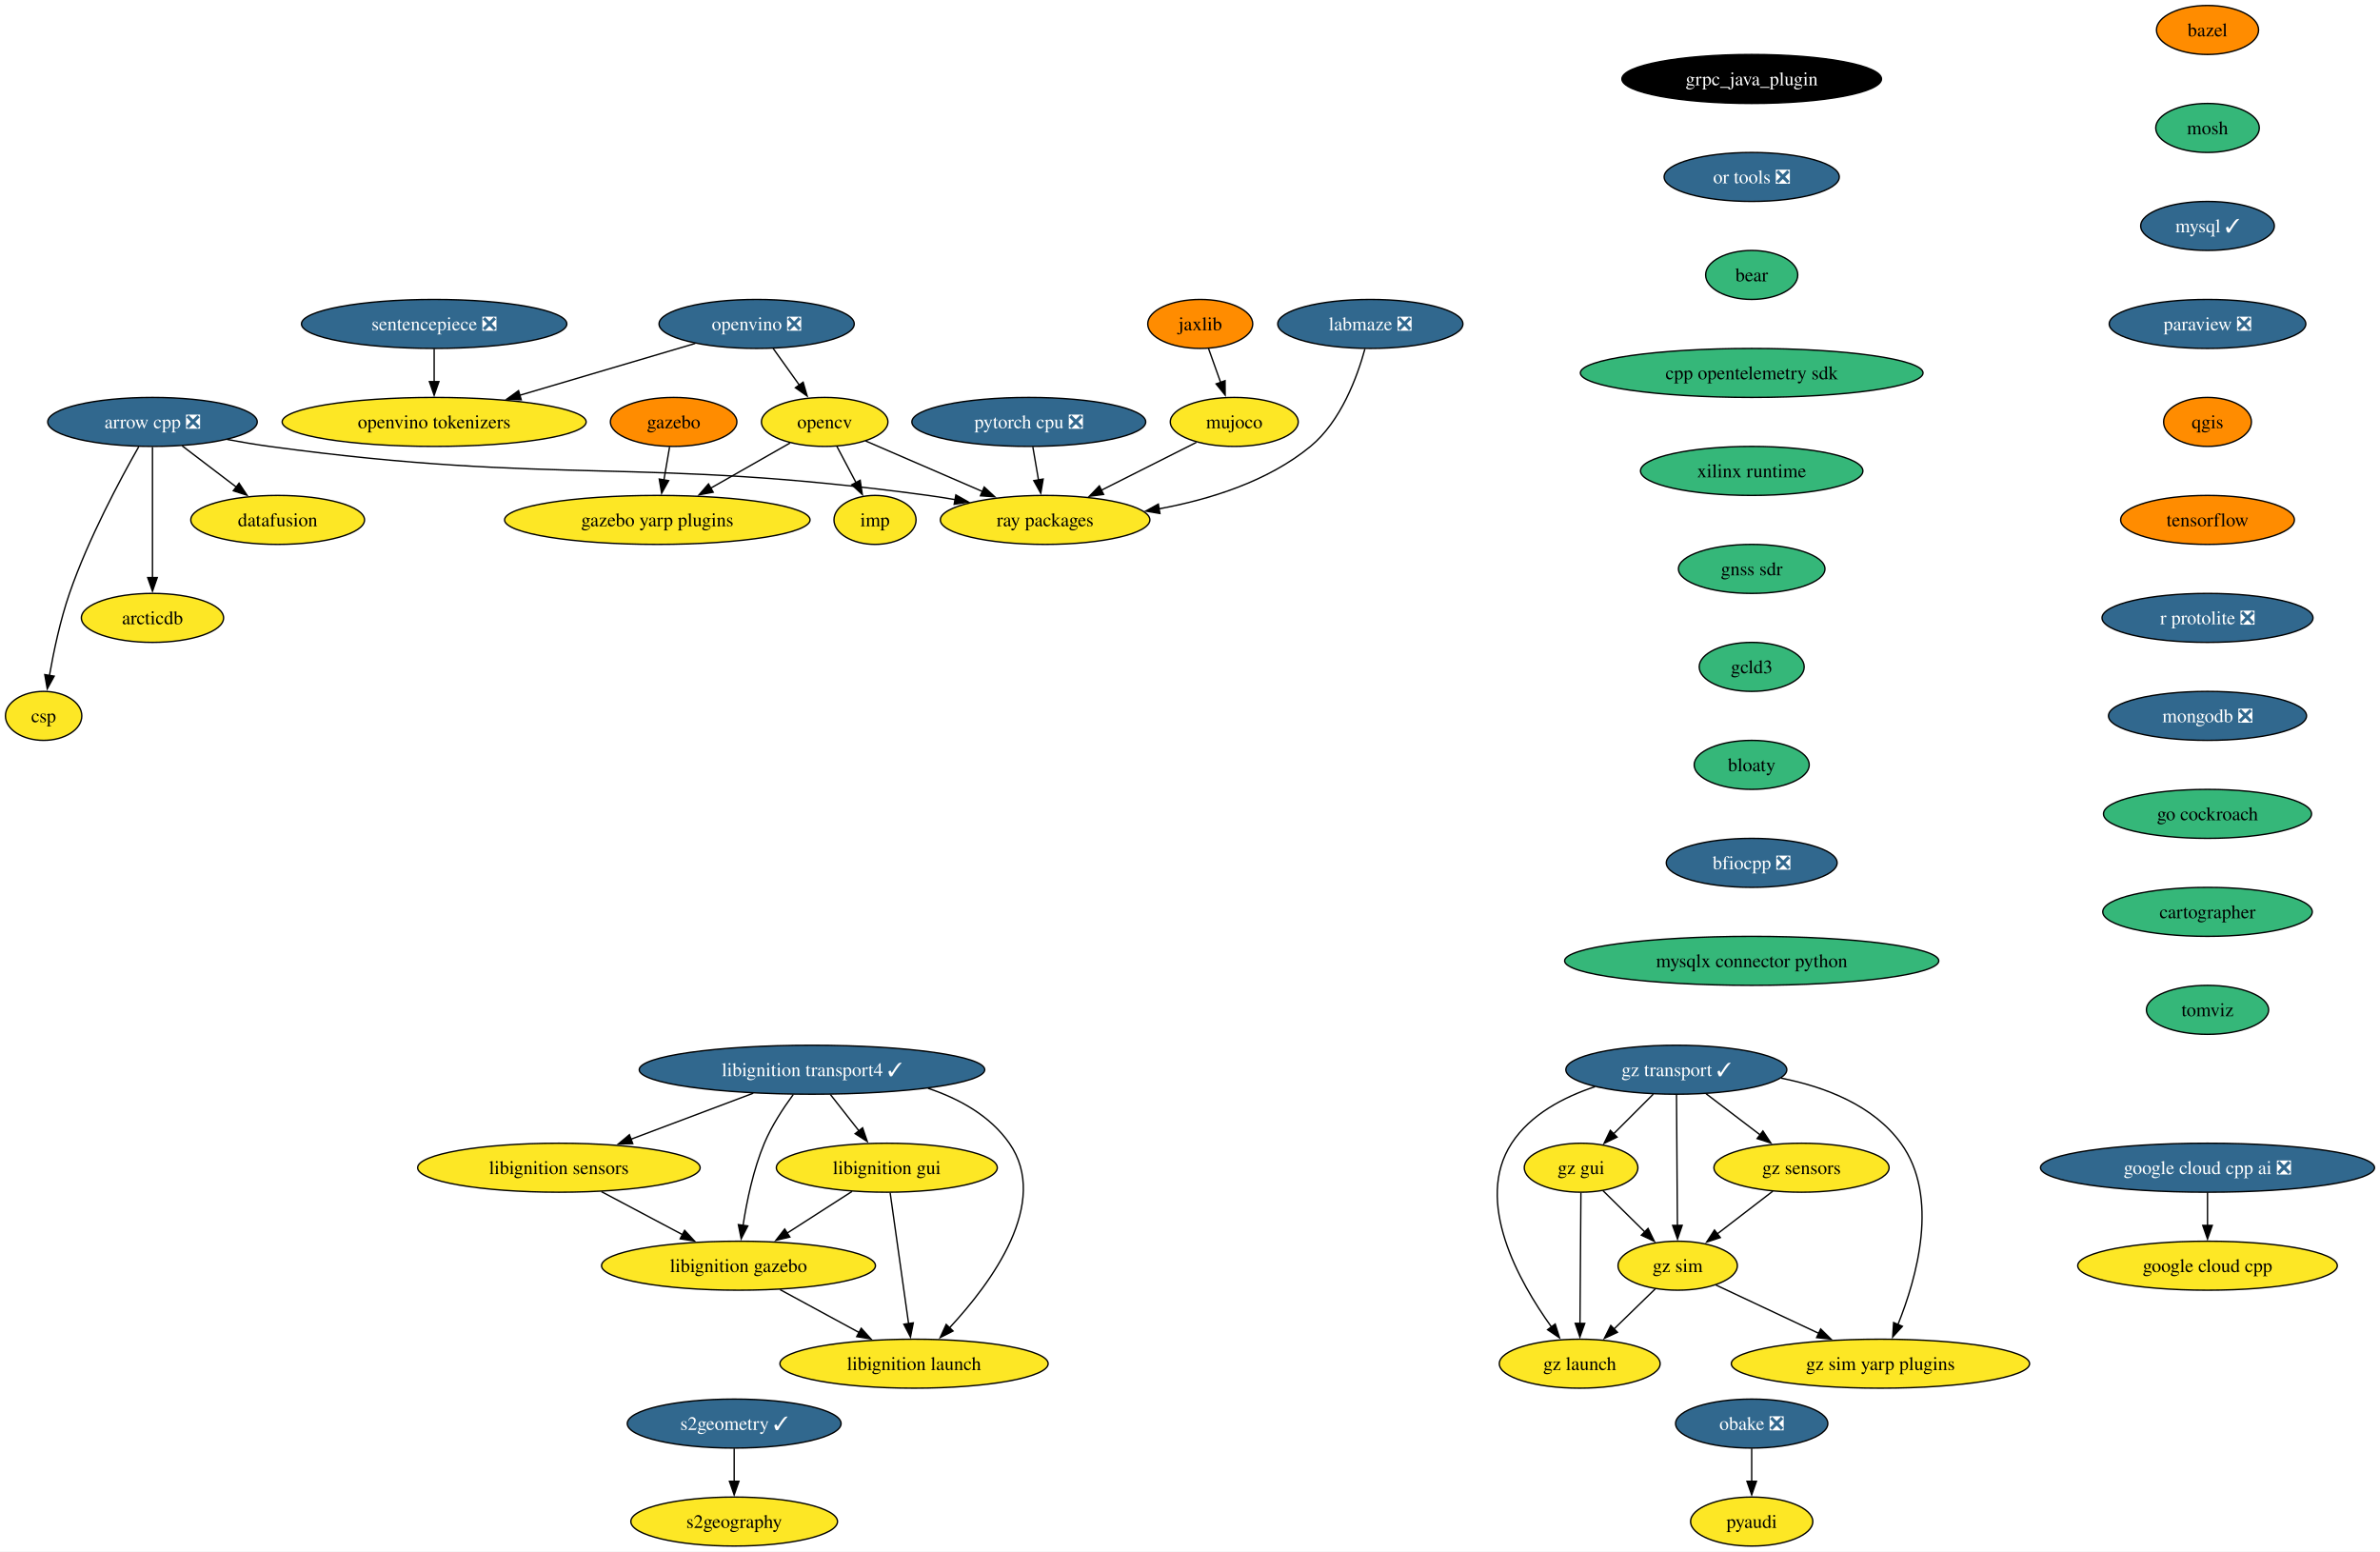
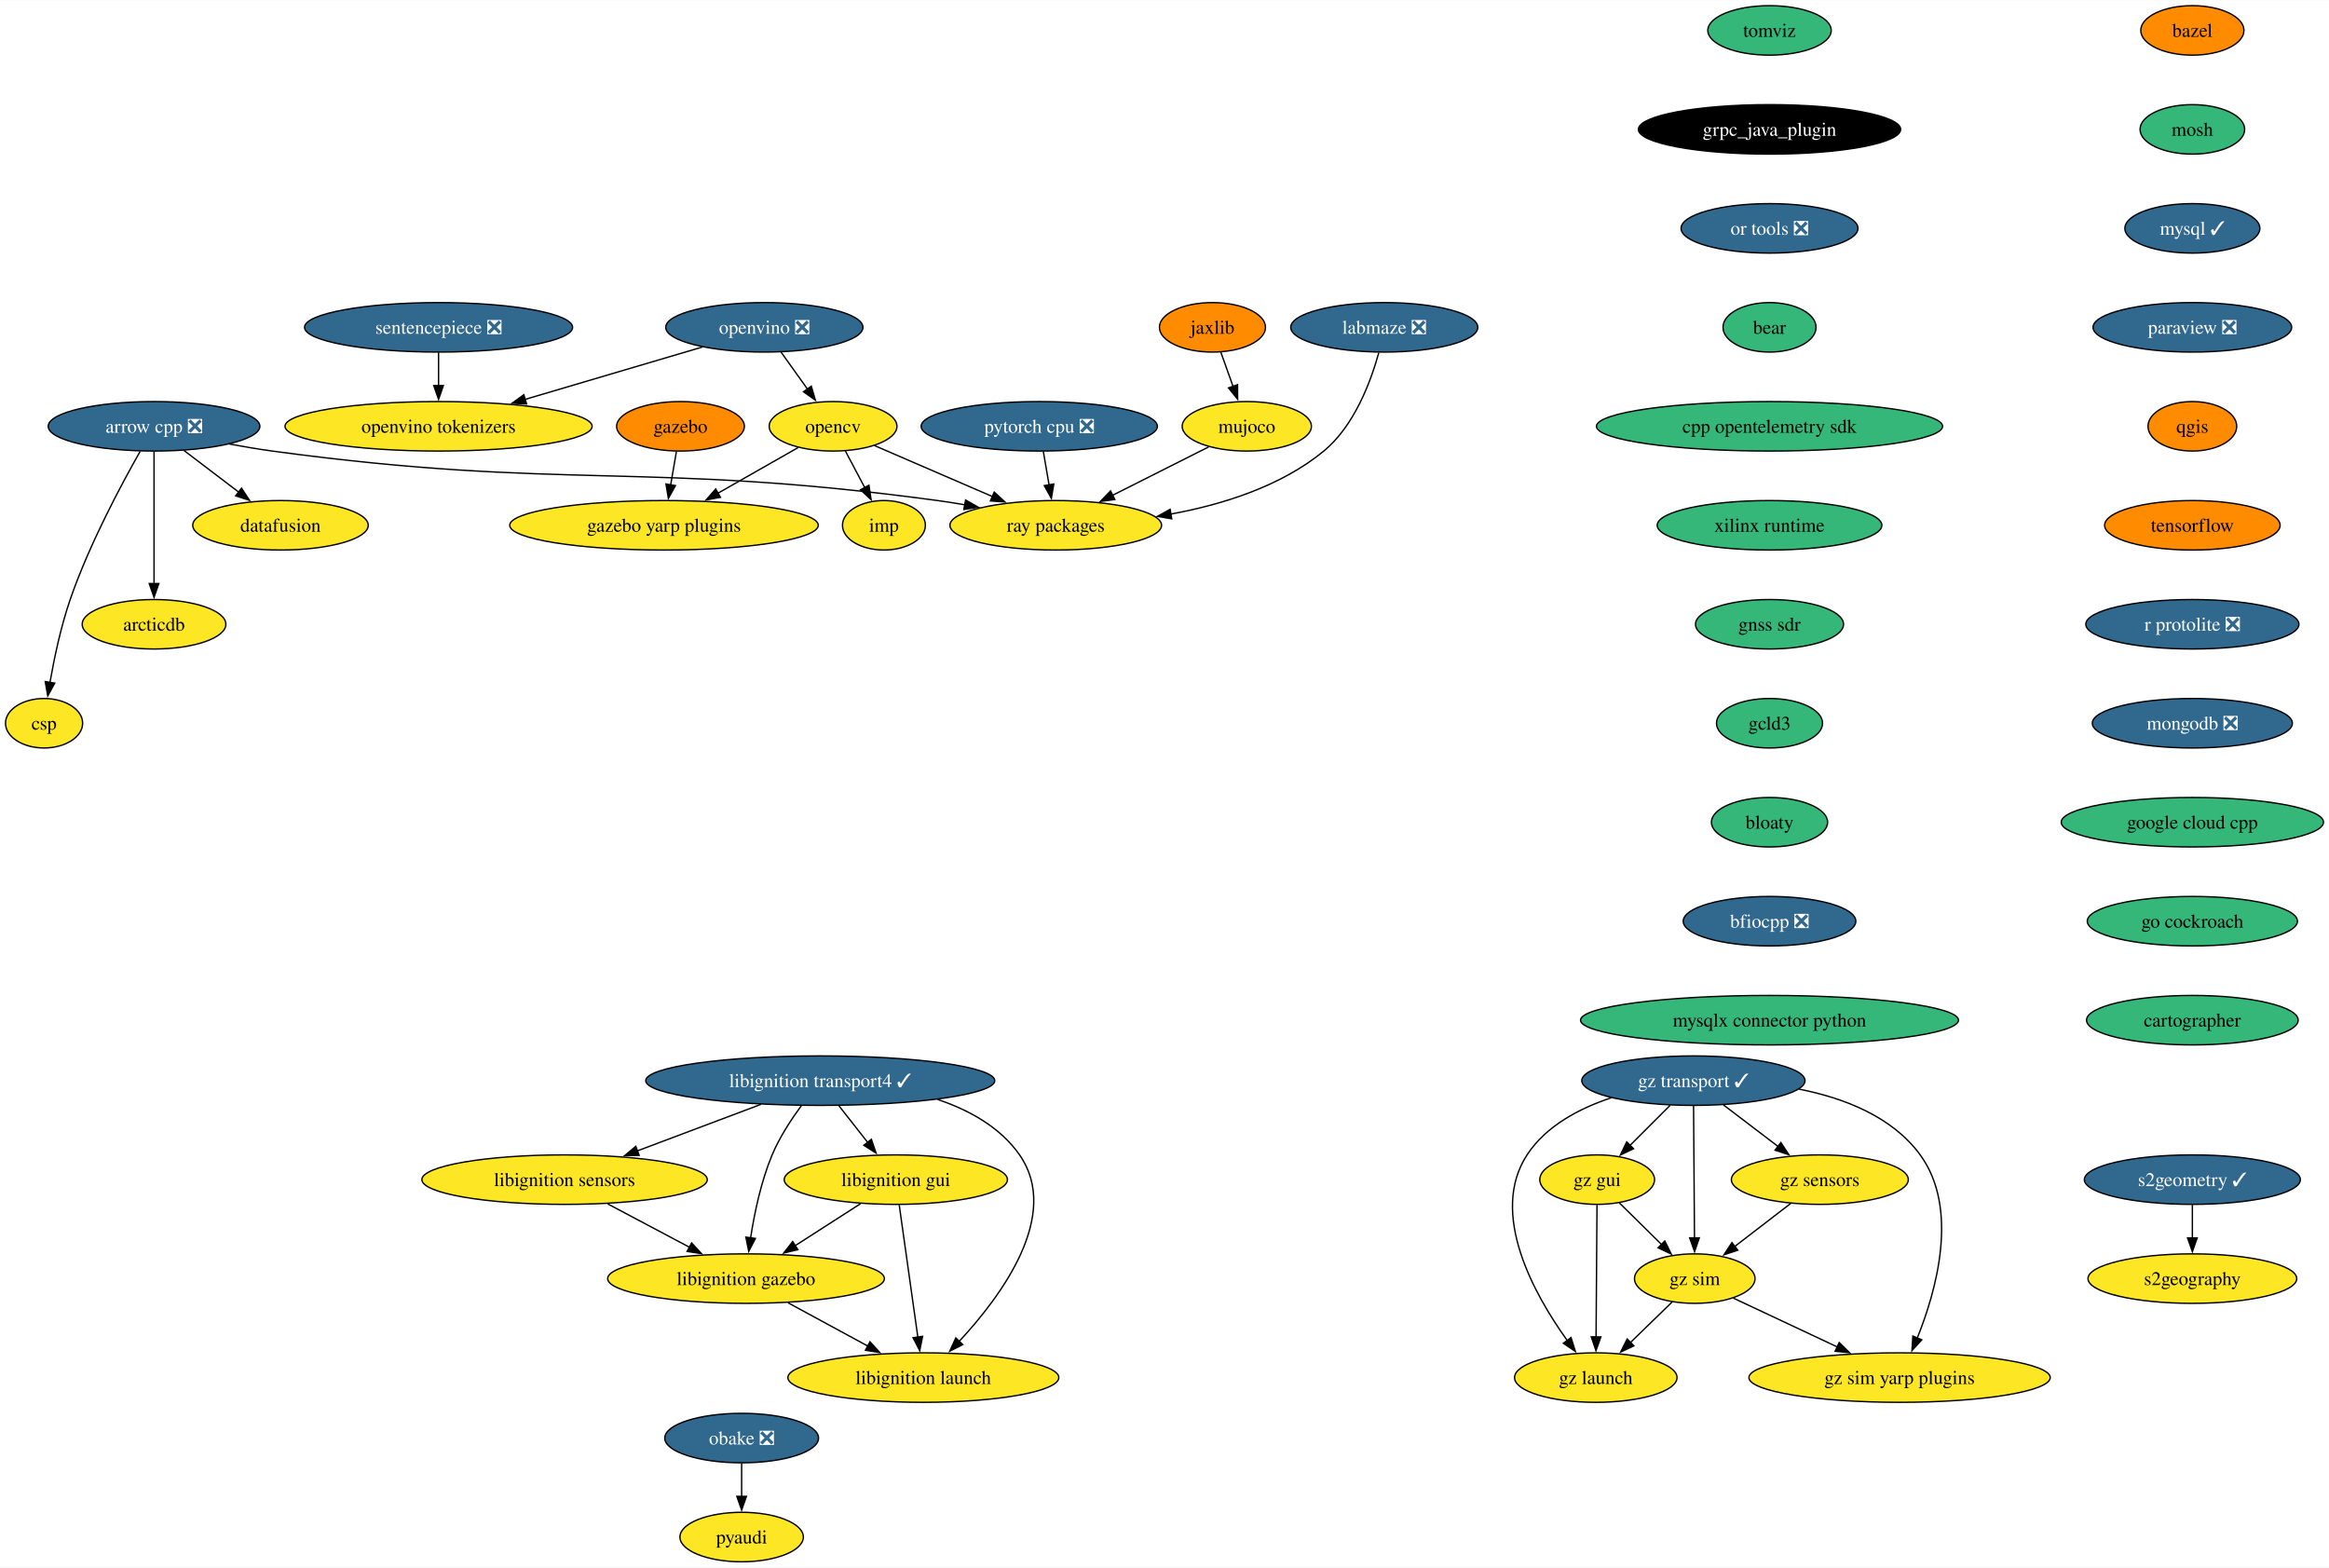
- <svg xmlns="http://www.w3.org/2000/svg" xmlns:xlink="http://www.w3.org/1999/xlink" width="1749pt" height="1140pt" viewBox="0.00 0.00 1749.07 1140.00">
+ <svg xmlns="http://www.w3.org/2000/svg" xmlns:xlink="http://www.w3.org/1999/xlink" width="1694pt" height="1140pt" viewBox="0.00 0.00 1694.35 1140.00">
  <g id="graph0" class="graph" transform="scale(1 1) rotate(0) translate(4 1136)">
-     <polygon fill="white" stroke="none" points="-4,4 -4,-1136 1745.07,-1136 1745.07,4 -4,4" />
+     <polygon fill="white" stroke="none" points="-4,4 -4,-1136 1690.35,-1136 1690.35,4 -4,4" />
    <g id="node1" class="node">
      <g id="a_node1">
        <a xlink:href="https://github.com/conda-forge/arrow-cpp-feedstock/pull/1548" xlink:title="arrow cpp ❎">
          <ellipse fill="#31688e" stroke="black" cx="108.06" cy="-826" rx="76.99" ry="18" />
          <text text-anchor="middle" x="108.06" y="-821.33" font-family="Times,serif" font-size="14.00" fill="white">arrow cpp ❎</text>
        </a>
      </g>
    </g>
    <g id="node2" class="node">
      <g id="a_node2">
        <a xlink:href="https://github.com/conda-forge/ray-packages-feedstock" xlink:title="ray packages">
          <ellipse fill="#fde725" stroke="black" cx="764.06" cy="-754" rx="76.99" ry="18" />
          <text text-anchor="middle" x="764.06" y="-749.33" font-family="Times,serif" font-size="14.00">ray packages</text>
        </a>
      </g>
    </g>
    <g id="edge1" class="edge">
      <path fill="none" stroke="black" d="M162.95,-813.12C173.25,-811.19 183.95,-809.37 194.06,-808 407.81,-779.03 464.31,-800.97 678.06,-772 684.53,-771.12 691.25,-770.06 697.95,-768.9" />
      <polygon fill="black" stroke="black" points="698.46,-772.37 707.68,-767.15 697.22,-765.48 698.46,-772.37" />
    </g>
    <g id="node3" class="node">
      <g id="a_node3">
        <a xlink:href="https://github.com/conda-forge/datafusion-feedstock" xlink:title="datafusion">
          <ellipse fill="#fde725" stroke="black" cx="200.06" cy="-754" rx="63.84" ry="18" />
          <text text-anchor="middle" x="200.06" y="-749.33" font-family="Times,serif" font-size="14.00">datafusion</text>
        </a>
      </g>
    </g>
    <g id="edge2" class="edge">
      <path fill="none" stroke="black" d="M129.86,-808.41C141.75,-799.37 156.65,-788.03 169.66,-778.13" />
      <polygon fill="black" stroke="black" points="171.69,-780.99 177.53,-772.14 167.45,-775.41 171.69,-780.99" />
    </g>
    <g id="node4" class="node">
      <g id="a_node4">
        <a xlink:href="https://github.com/conda-forge/arcticdb-feedstock" xlink:title="arcticdb">
          <ellipse fill="#fde725" stroke="black" cx="108.06" cy="-682" rx="52.26" ry="18" />
          <text text-anchor="middle" x="108.06" y="-677.33" font-family="Times,serif" font-size="14.00">arcticdb</text>
        </a>
      </g>
    </g>
    <g id="edge3" class="edge">
      <path fill="none" stroke="black" d="M108.06,-807.59C108.06,-783.61 108.06,-740.14 108.06,-711.42" />
      <polygon fill="black" stroke="black" points="111.56,-711.62 108.06,-701.62 104.56,-711.62 111.56,-711.62" />
    </g>
    <g id="node5" class="node">
      <g id="a_node5">
        <a xlink:href="https://github.com/conda-forge/csp-feedstock" xlink:title="csp">
          <ellipse fill="#fde725" stroke="black" cx="28.06" cy="-610" rx="28.06" ry="18" />
          <text text-anchor="middle" x="28.06" y="-605.33" font-family="Times,serif" font-size="14.00">csp</text>
        </a>
      </g>
    </g>
    <g id="edge4" class="edge">
      <path fill="none" stroke="black" d="M97.97,-807.78C84.55,-784.19 60.92,-740.18 47.06,-700 40.28,-680.34 35.45,-657.37 32.35,-639.69" />
      <polygon fill="black" stroke="black" points="35.82,-639.19 30.73,-629.89 28.91,-640.33 35.82,-639.19" />
    </g>
    <g id="node6" class="node">
      <g id="a_node6">
        <a xlink:href="https://github.com/conda-forge/bazel-feedstock" xlink:title="bazel">
-           <ellipse fill="#ff8c00" stroke="black" cx="1618.31" cy="-1114" rx="37.53" ry="18" />
-           <text text-anchor="middle" x="1618.31" y="-1109.33" font-family="Times,serif" font-size="14.00">bazel</text>
+           <ellipse fill="#ff8c00" stroke="black" cx="1590.95" cy="-1114" rx="37.53" ry="18" />
+           <text text-anchor="middle" x="1590.95" y="-1109.33" font-family="Times,serif" font-size="14.00">bazel</text>
        </a>
      </g>
    </g>
    <g id="node7" class="node">
      <g id="a_node7">
        <a xlink:href="https://github.com/conda-forge/mosh-feedstock" xlink:title="mosh">
-           <ellipse fill="#35b779" stroke="black" cx="1618.31" cy="-1042" rx="38.06" ry="18" />
-           <text text-anchor="middle" x="1618.31" y="-1037.33" font-family="Times,serif" font-size="14.00">mosh</text>
+           <ellipse fill="#35b779" stroke="black" cx="1590.95" cy="-1042" rx="38.06" ry="18" />
+           <text text-anchor="middle" x="1590.95" y="-1037.33" font-family="Times,serif" font-size="14.00">mosh</text>
        </a>
      </g>
    </g>
    <g id="node8" class="node">
      <g id="a_node8">
        <a xlink:href="https://github.com/conda-forge/mysql-feedstock/pull/103" xlink:title="mysql ✓">
-           <ellipse fill="#31688e" stroke="black" cx="1618.31" cy="-970" rx="49.1" ry="18" />
-           <text text-anchor="middle" x="1618.31" y="-965.33" font-family="Times,serif" font-size="14.00" fill="white">mysql ✓</text>
+           <ellipse fill="#31688e" stroke="black" cx="1590.95" cy="-970" rx="49.1" ry="18" />
+           <text text-anchor="middle" x="1590.95" y="-965.33" font-family="Times,serif" font-size="14.00" fill="white">mysql ✓</text>
        </a>
      </g>
    </g>
    <g id="node9" class="node">
      <g id="a_node9">
        <a xlink:href="https://github.com/conda-forge/paraview-feedstock/pull/257" xlink:title="paraview ❎">
-           <ellipse fill="#31688e" stroke="black" cx="1618.31" cy="-898" rx="72.25" ry="18" />
-           <text text-anchor="middle" x="1618.31" y="-893.33" font-family="Times,serif" font-size="14.00" fill="white">paraview ❎</text>
+           <ellipse fill="#31688e" stroke="black" cx="1590.95" cy="-898" rx="72.25" ry="18" />
+           <text text-anchor="middle" x="1590.95" y="-893.33" font-family="Times,serif" font-size="14.00" fill="white">paraview ❎</text>
        </a>
      </g>
    </g>
    <g id="node13" class="node">
      <g id="a_node13">
        <a xlink:href="https://github.com/conda-forge/qgis-feedstock" xlink:title="qgis">
-           <ellipse fill="#ff8c00" stroke="black" cx="1618.31" cy="-826" rx="32.27" ry="18" />
-           <text text-anchor="middle" x="1618.31" y="-821.33" font-family="Times,serif" font-size="14.00">qgis</text>
+           <ellipse fill="#ff8c00" stroke="black" cx="1590.95" cy="-826" rx="32.27" ry="18" />
+           <text text-anchor="middle" x="1590.95" y="-821.33" font-family="Times,serif" font-size="14.00">qgis</text>
        </a>
      </g>
    </g>
    <g id="node10" class="node">
      <g id="a_node10">
        <a xlink:href="https://github.com/conda-forge/opencv-feedstock" xlink:title="opencv">
          <ellipse fill="#fde725" stroke="black" cx="602.06" cy="-826" rx="46.47" ry="18" />
          <text text-anchor="middle" x="602.06" y="-821.33" font-family="Times,serif" font-size="14.00">opencv</text>
        </a>
      </g>
    </g>
    <g id="edge8" class="edge">
      <path fill="none" stroke="black" d="M632.15,-812C656.33,-801.55 690.69,-786.7 718.27,-774.78" />
      <polygon fill="black" stroke="black" points="719.3,-778.15 727.09,-770.97 716.52,-771.73 719.3,-778.15" />
    </g>
    <g id="node11" class="node">
      <g id="a_node11">
        <a xlink:href="https://github.com/conda-forge/imp-feedstock" xlink:title="imp">
          <ellipse fill="#fde725" stroke="black" cx="639.06" cy="-754" rx="30.16" ry="18" />
          <text text-anchor="middle" x="639.06" y="-749.33" font-family="Times,serif" font-size="14.00">imp</text>
        </a>
      </g>
    </g>
    <g id="edge9" class="edge">
      <path fill="none" stroke="black" d="M611.02,-808.05C615.26,-800.03 620.42,-790.26 625.16,-781.3" />
      <polygon fill="black" stroke="black" points="628.15,-783.12 629.73,-772.65 621.97,-779.85 628.15,-783.12" />
    </g>
    <g id="node12" class="node">
      <g id="a_node12">
        <a xlink:href="https://github.com/conda-forge/gazebo-yarp-plugins-feedstock" xlink:title="gazebo yarp plugins">
          <ellipse fill="#fde725" stroke="black" cx="479.06" cy="-754" rx="112.24" ry="18" />
          <text text-anchor="middle" x="479.06" y="-749.33" font-family="Times,serif" font-size="14.00">gazebo yarp plugins</text>
        </a>
      </g>
    </g>
    <g id="edge10" class="edge">
      <path fill="none" stroke="black" d="M576.57,-810.5C559.75,-800.92 537.38,-788.19 518.31,-777.34" />
      <polygon fill="black" stroke="black" points="520.14,-774.35 509.72,-772.45 516.68,-780.44 520.14,-774.35" />
    </g>
    <g id="node14" class="node">
      <g id="a_node14">
        <a xlink:href="https://github.com/conda-forge/tensorflow-feedstock" xlink:title="tensorflow">
-           <ellipse fill="#ff8c00" stroke="black" cx="1618.31" cy="-754" rx="63.84" ry="18" />
-           <text text-anchor="middle" x="1618.31" y="-749.33" font-family="Times,serif" font-size="14.00">tensorflow</text>
+           <ellipse fill="#ff8c00" stroke="black" cx="1590.95" cy="-754" rx="63.84" ry="18" />
+           <text text-anchor="middle" x="1590.95" y="-749.33" font-family="Times,serif" font-size="14.00">tensorflow</text>
        </a>
      </g>
    </g>
    <g id="node16" class="node">
      <g id="a_node16">
        <a xlink:href="https://github.com/conda-forge/r-protolite-feedstock/pull/42" xlink:title="r protolite ❎">
-           <ellipse fill="#31688e" stroke="black" cx="1618.31" cy="-682" rx="77.52" ry="18" />
-           <text text-anchor="middle" x="1618.31" y="-677.33" font-family="Times,serif" font-size="14.00" fill="white">r protolite ❎</text>
+           <ellipse fill="#31688e" stroke="black" cx="1590.95" cy="-682" rx="77.52" ry="18" />
+           <text text-anchor="middle" x="1590.95" y="-677.33" font-family="Times,serif" font-size="14.00" fill="white">r protolite ❎</text>
        </a>
      </g>
    </g>
    <g id="node15" class="node">
      <g id="a_node15">
        <a xlink:href="https://github.com/conda-forge/pyaudi-feedstock" xlink:title="pyaudi">
-           <ellipse fill="#fde725" stroke="black" cx="1283.33" cy="-18" rx="44.9" ry="18" />
-           <text text-anchor="middle" x="1283.33" y="-13.32" font-family="Times,serif" font-size="14.00">pyaudi</text>
+           <ellipse fill="#fde725" stroke="black" cx="535.55" cy="-18" rx="44.9" ry="18" />
+           <text text-anchor="middle" x="535.55" y="-13.32" font-family="Times,serif" font-size="14.00">pyaudi</text>
        </a>
      </g>
    </g>
    <g id="node17" class="node">
      <g id="a_node17">
        <a xlink:href="https://github.com/conda-forge/mongodb-feedstock/pull/97" xlink:title="mongodb ❎">
-           <ellipse fill="#31688e" stroke="black" cx="1618.31" cy="-610" rx="72.78" ry="18" />
-           <text text-anchor="middle" x="1618.31" y="-605.33" font-family="Times,serif" font-size="14.00" fill="white">mongodb ❎</text>
+           <ellipse fill="#31688e" stroke="black" cx="1590.95" cy="-610" rx="72.78" ry="18" />
+           <text text-anchor="middle" x="1590.95" y="-605.33" font-family="Times,serif" font-size="14.00" fill="white">mongodb ❎</text>
        </a>
      </g>
    </g>
    <g id="node19" class="node">
      <g id="a_node19">
-         <a xlink:href="https://github.com/conda-forge/go-cockroach-feedstock" xlink:title="go cockroach">
-           <ellipse fill="#35b779" stroke="black" cx="1618.31" cy="-538" rx="76.46" ry="18" />
-           <text text-anchor="middle" x="1618.31" y="-533.33" font-family="Times,serif" font-size="14.00">go cockroach</text>
+         <a xlink:href="https://github.com/conda-forge/google-cloud-cpp-feedstock" xlink:title="google cloud cpp">
+           <ellipse fill="#35b779" stroke="black" cx="1590.95" cy="-538" rx="95.4" ry="18" />
+           <text text-anchor="middle" x="1590.95" y="-533.33" font-family="Times,serif" font-size="14.00">google cloud cpp</text>
        </a>
      </g>
    </g>
    <g id="node18" class="node">
      <g id="a_node18">
        <a xlink:href="https://github.com/conda-forge/pytorch-cpu-feedstock/pull/265" xlink:title="pytorch cpu ❎">
          <ellipse fill="#31688e" stroke="black" cx="752.06" cy="-826" rx="85.93" ry="18" />
          <text text-anchor="middle" x="752.06" y="-821.33" font-family="Times,serif" font-size="14.00" fill="white">pytorch cpu ❎</text>
        </a>
      </g>
    </g>
    <g id="edge15" class="edge">
      <path fill="none" stroke="black" d="M755.03,-807.7C756.29,-800.32 757.8,-791.52 759.22,-783.25" />
      <polygon fill="black" stroke="black" points="762.63,-784.04 760.87,-773.6 755.73,-782.86 762.63,-784.04" />
    </g>
-     <g id="node30" class="node">
-       <g id="a_node30">
-         <a xlink:href="https://github.com/conda-forge/cartographer-feedstock" xlink:title="cartographer">
-           <ellipse fill="#35b779" stroke="black" cx="1618.31" cy="-466" rx="76.99" ry="18" />
-           <text text-anchor="middle" x="1618.31" y="-461.32" font-family="Times,serif" font-size="14.00">cartographer</text>
+     <g id="node29" class="node">
+       <g id="a_node29">
+         <a xlink:href="https://github.com/conda-forge/go-cockroach-feedstock" xlink:title="go cockroach">
+           <ellipse fill="#35b779" stroke="black" cx="1590.95" cy="-466" rx="76.46" ry="18" />
+           <text text-anchor="middle" x="1590.95" y="-461.32" font-family="Times,serif" font-size="14.00">go cockroach</text>
        </a>
      </g>
    </g>
    <g id="node20" class="node">
      <g id="a_node20">
        <a xlink:href="https://github.com/conda-forge/jaxlib-feedstock" xlink:title="jaxlib">
          <ellipse fill="#ff8c00" stroke="black" cx="878.06" cy="-898" rx="38.58" ry="18" />
          <text text-anchor="middle" x="878.06" y="-893.33" font-family="Times,serif" font-size="14.00">jaxlib</text>
        </a>
      </g>
    </g>
    <g id="node21" class="node">
      <g id="a_node21">
        <a xlink:href="https://github.com/conda-forge/mujoco-feedstock" xlink:title="mujoco">
          <ellipse fill="#fde725" stroke="black" cx="903.06" cy="-826" rx="47" ry="18" />
          <text text-anchor="middle" x="903.06" y="-821.33" font-family="Times,serif" font-size="14.00">mujoco</text>
        </a>
      </g>
    </g>
    <g id="edge17" class="edge">
      <path fill="none" stroke="black" d="M884.11,-880.05C886.8,-872.52 890.05,-863.44 893.08,-854.94" />
      <polygon fill="black" stroke="black" points="896.31,-856.3 896.38,-845.7 889.72,-853.94 896.31,-856.3" />
    </g>
    <g id="edge18" class="edge">
      <path fill="none" stroke="black" d="M875.26,-811C855.2,-800.9 827.78,-787.09 805.19,-775.71" />
      <polygon fill="black" stroke="black" points="807.05,-772.73 796.55,-771.36 803.91,-778.99 807.05,-772.73" />
    </g>
    <g id="node22" class="node">
      <g id="a_node22">
        <a xlink:href="https://github.com/conda-forge/obake-feedstock/pull/49" xlink:title="obake ❎">
-           <ellipse fill="#31688e" stroke="black" cx="1283.33" cy="-90" rx="55.94" ry="18" />
-           <text text-anchor="middle" x="1283.33" y="-85.33" font-family="Times,serif" font-size="14.00" fill="white">obake ❎</text>
+           <ellipse fill="#31688e" stroke="black" cx="535.55" cy="-90" rx="55.94" ry="18" />
+           <text text-anchor="middle" x="535.55" y="-85.33" font-family="Times,serif" font-size="14.00" fill="white">obake ❎</text>
        </a>
      </g>
    </g>
    <g id="edge19" class="edge">
-       <path fill="none" stroke="black" d="M1283.33,-71.7C1283.33,-64.41 1283.33,-55.73 1283.33,-47.54" />
-       <polygon fill="black" stroke="black" points="1286.83,-47.62 1283.33,-37.62 1279.83,-47.62 1286.83,-47.62" />
+       <path fill="none" stroke="black" d="M535.55,-71.7C535.55,-64.41 535.55,-55.73 535.55,-47.54" />
+       <polygon fill="black" stroke="black" points="539.05,-47.62 535.55,-37.62 532.05,-47.62 539.05,-47.62" />
    </g>
    <g id="node23" class="node">
      <g id="a_node23">
        <a xlink:href="https://github.com/conda-forge/libignition-transport4-feedstock/pull/100" xlink:title="libignition transport4 ✓">
          <ellipse fill="#31688e" stroke="black" cx="592.73" cy="-350" rx="126.97" ry="18" />
          <text text-anchor="middle" x="592.73" y="-345.32" font-family="Times,serif" font-size="14.00" fill="white">libignition transport4 ✓</text>
        </a>
      </g>
    </g>
    <g id="node24" class="node">
      <g id="a_node24">
        <a xlink:href="https://github.com/conda-forge/libignition-sensors-feedstock" xlink:title="libignition sensors">
          <ellipse fill="#fde725" stroke="black" cx="406.73" cy="-278" rx="103.82" ry="18" />
          <text text-anchor="middle" x="406.73" y="-273.32" font-family="Times,serif" font-size="14.00">libignition sensors</text>
        </a>
      </g>
    </g>
    <g id="edge20" class="edge">
      <path fill="none" stroke="black" d="M549.59,-332.76C522.76,-322.67 488.06,-309.61 459.58,-298.89" />
      <polygon fill="black" stroke="black" points="461,-295.69 450.41,-295.44 458.54,-302.24 461,-295.69" />
    </g>
    <g id="node25" class="node">
      <g id="a_node25">
        <a xlink:href="https://github.com/conda-forge/libignition-gui-feedstock" xlink:title="libignition gui">
          <ellipse fill="#fde725" stroke="black" cx="647.73" cy="-278" rx="81.2" ry="18" />
          <text text-anchor="middle" x="647.73" y="-273.32" font-family="Times,serif" font-size="14.00">libignition gui</text>
        </a>
      </g>
    </g>
    <g id="edge21" class="edge">
      <path fill="none" stroke="black" d="M606.33,-331.7C612.65,-323.64 620.31,-313.89 627.32,-304.98" />
      <polygon fill="black" stroke="black" points="629.93,-307.32 633.36,-297.29 624.43,-303 629.93,-307.32" />
    </g>
    <g id="node26" class="node">
      <g id="a_node26">
        <a xlink:href="https://github.com/conda-forge/libignition-gazebo-feedstock" xlink:title="libignition gazebo">
          <ellipse fill="#fde725" stroke="black" cx="538.73" cy="-206" rx="100.66" ry="18" />
          <text text-anchor="middle" x="538.73" y="-201.33" font-family="Times,serif" font-size="14.00">libignition gazebo</text>
        </a>
      </g>
    </g>
    <g id="edge22" class="edge">
      <path fill="none" stroke="black" d="M578.98,-331.79C571.67,-321.85 563.1,-308.81 557.73,-296 549.64,-276.7 544.84,-253.55 542.08,-235.7" />
      <polygon fill="black" stroke="black" points="545.55,-235.22 540.7,-225.8 538.62,-236.19 545.55,-235.22" />
    </g>
    <g id="node27" class="node">
      <g id="a_node27">
        <a xlink:href="https://github.com/conda-forge/libignition-launch-feedstock" xlink:title="libignition launch">
          <ellipse fill="#fde725" stroke="black" cx="667.73" cy="-134" rx="98.56" ry="18" />
          <text text-anchor="middle" x="667.73" y="-129.32" font-family="Times,serif" font-size="14.00">libignition launch</text>
        </a>
      </g>
    </g>
    <g id="edge23" class="edge">
      <path fill="none" stroke="black" d="M677.99,-336.37C701.15,-328.6 723.68,-316.1 737.73,-296 768.19,-252.43 724.65,-193.5 693.81,-160.36" />
      <polygon fill="black" stroke="black" points="696.4,-158.01 686.95,-153.21 691.35,-162.85 696.4,-158.01" />
    </g>
    <g id="edge24" class="edge">
      <path fill="none" stroke="black" d="M438.01,-260.41C455.85,-250.95 478.41,-238.99 497.66,-228.78" />
      <polygon fill="black" stroke="black" points="499.14,-231.96 506.34,-224.18 495.86,-225.77 499.14,-231.96" />
    </g>
    <g id="edge25" class="edge">
      <path fill="none" stroke="black" d="M622.18,-260.59C607.9,-251.42 589.89,-239.85 574.25,-229.81" />
      <polygon fill="black" stroke="black" points="576.46,-227.07 566.16,-224.61 572.68,-232.96 576.46,-227.07" />
    </g>
    <g id="edge26" class="edge">
      <path fill="none" stroke="black" d="M650.18,-259.59C653.56,-235.61 659.68,-192.14 663.73,-163.42" />
      <polygon fill="black" stroke="black" points="667.18,-164 665.11,-153.61 660.25,-163.02 667.18,-164" />
    </g>
    <g id="edge27" class="edge">
      <path fill="none" stroke="black" d="M569.3,-188.41C586.65,-179 608.58,-167.1 627.34,-156.92" />
      <polygon fill="black" stroke="black" points="628.93,-160.04 636.05,-152.19 625.59,-153.89 628.93,-160.04" />
    </g>
    <g id="node28" class="node">
      <g id="a_node28">
        <a xlink:href="https://github.com/conda-forge/gazebo-feedstock" xlink:title="gazebo">
          <ellipse fill="#ff8c00" stroke="black" cx="491.06" cy="-826" rx="46.47" ry="18" />
          <text text-anchor="middle" x="491.06" y="-821.33" font-family="Times,serif" font-size="14.00">gazebo</text>
        </a>
      </g>
    </g>
    <g id="edge28" class="edge">
      <path fill="none" stroke="black" d="M488.09,-807.7C486.83,-800.32 485.32,-791.52 483.9,-783.25" />
      <polygon fill="black" stroke="black" points="487.39,-782.86 482.25,-773.6 480.49,-784.04 487.39,-782.86" />
    </g>
-     <g id="node29" class="node">
-       <g id="a_node29">
-         <a xlink:href="https://github.com/conda-forge/google-cloud-cpp-feedstock" xlink:title="google cloud cpp">
-           <ellipse fill="#fde725" stroke="black" cx="1618.31" cy="-206" rx="95.4" ry="18" />
-           <text text-anchor="middle" x="1618.31" y="-201.32" font-family="Times,serif" font-size="14.00">google cloud cpp</text>
+     <g id="node30" class="node">
+       <g id="a_node30">
+         <a xlink:href="https://github.com/conda-forge/cartographer-feedstock" xlink:title="cartographer">
+           <ellipse fill="#35b779" stroke="black" cx="1590.95" cy="-394" rx="76.99" ry="18" />
+           <text text-anchor="middle" x="1590.95" y="-389.32" font-family="Times,serif" font-size="14.00">cartographer</text>
        </a>
      </g>
    </g>
    <g id="node31" class="node">
      <g id="a_node31">
-         <a xlink:href="https://github.com/conda-forge/tomviz-feedstock" xlink:title="tomviz">
-           <ellipse fill="#35b779" stroke="black" cx="1618.31" cy="-394" rx="44.9" ry="18" />
-           <text text-anchor="middle" x="1618.31" y="-389.32" font-family="Times,serif" font-size="14.00">tomviz</text>
-         </a>
-       </g>
-     </g>
-     <g id="node32" class="node">
-       <g id="a_node32">
        <a xlink:href="https://github.com/conda-forge/sentencepiece-feedstock/pull/55" xlink:title="sentencepiece ❎">
          <ellipse fill="#31688e" stroke="black" cx="315.06" cy="-898" rx="97.51" ry="18" />
          <text text-anchor="middle" x="315.06" y="-893.33" font-family="Times,serif" font-size="14.00" fill="white">sentencepiece ❎</text>
        </a>
      </g>
    </g>
-     <g id="node33" class="node">
-       <g id="a_node33">
+     <g id="node32" class="node">
+       <g id="a_node32">
        <a xlink:href="https://github.com/conda-forge/openvino-tokenizers-feedstock" xlink:title="openvino tokenizers">
          <ellipse fill="#fde725" stroke="black" cx="315.06" cy="-826" rx="111.71" ry="18" />
          <text text-anchor="middle" x="315.06" y="-821.33" font-family="Times,serif" font-size="14.00">openvino tokenizers</text>
        </a>
      </g>
    </g>
    <g id="edge31" class="edge">
      <path fill="none" stroke="black" d="M315.06,-879.7C315.06,-872.41 315.06,-863.73 315.06,-855.54" />
      <polygon fill="black" stroke="black" points="318.56,-855.62 315.06,-845.62 311.56,-855.62 318.56,-855.62" />
    </g>
+     <g id="node33" class="node">
+       <g id="a_node33">
+         <a xlink:href="https://github.com/conda-forge/s2geometry-feedstock/pull/21" xlink:title="s2geometry ✓">
+           <ellipse fill="#31688e" stroke="black" cx="1590.95" cy="-278" rx="78.57" ry="18" />
+           <text text-anchor="middle" x="1590.95" y="-273.32" font-family="Times,serif" font-size="14.00" fill="white">s2geometry ✓</text>
+         </a>
+       </g>
+     </g>
    <g id="node34" class="node">
      <g id="a_node34">
-         <a xlink:href="https://github.com/conda-forge/s2geometry-feedstock/pull/21" xlink:title="s2geometry ✓">
-           <ellipse fill="#31688e" stroke="black" cx="535.55" cy="-90" rx="78.57" ry="18" />
-           <text text-anchor="middle" x="535.55" y="-85.33" font-family="Times,serif" font-size="14.00" fill="white">s2geometry ✓</text>
-         </a>
-       </g>
+         <a xlink:href="https://github.com/conda-forge/s2geography-feedstock" xlink:title="s2geography">
+           <ellipse fill="#fde725" stroke="black" cx="1590.95" cy="-206" rx="75.94" ry="18" />
+           <text text-anchor="middle" x="1590.95" y="-201.32" font-family="Times,serif" font-size="14.00">s2geography</text>
+         </a>
+       </g>
+     </g>
+     <g id="edge32" class="edge">
+       <path fill="none" stroke="black" d="M1590.95,-259.7C1590.95,-252.41 1590.95,-243.73 1590.95,-235.54" />
+       <polygon fill="black" stroke="black" points="1594.45,-235.62 1590.95,-225.62 1587.45,-235.62 1594.45,-235.62" />
    </g>
    <g id="node35" class="node">
      <g id="a_node35">
-         <a xlink:href="https://github.com/conda-forge/s2geography-feedstock" xlink:title="s2geography">
-           <ellipse fill="#fde725" stroke="black" cx="535.55" cy="-18" rx="75.94" ry="18" />
-           <text text-anchor="middle" x="535.55" y="-13.32" font-family="Times,serif" font-size="14.00">s2geography</text>
-         </a>
-       </g>
-     </g>
-     <g id="edge32" class="edge">
-       <path fill="none" stroke="black" d="M535.55,-71.7C535.55,-64.41 535.55,-55.73 535.55,-47.54" />
-       <polygon fill="black" stroke="black" points="539.05,-47.62 535.55,-37.62 532.05,-47.62 539.05,-47.62" />
+         <a xlink:href="https://github.com/conda-forge/tomviz-feedstock" xlink:title="tomviz">
+           <ellipse fill="#35b779" stroke="black" cx="1283.33" cy="-1114" rx="44.9" ry="18" />
+           <text text-anchor="middle" x="1283.33" y="-1109.33" font-family="Times,serif" font-size="14.00">tomviz</text>
+         </a>
+       </g>
    </g>
    <g id="node36" class="node">
      <g id="a_node36">
        <a xlink:href="https://github.com/conda-forge/grpc_java_plugin-feedstock" xlink:title="grpc_java_plugin">
-           <ellipse fill="#000000" stroke="black" cx="1283.33" cy="-1078" rx="95.4" ry="18" />
-           <text text-anchor="middle" x="1283.33" y="-1073.33" font-family="Times,serif" font-size="14.00" fill="white">grpc_java_plugin</text>
+           <ellipse fill="#000000" stroke="black" cx="1283.33" cy="-1042" rx="95.4" ry="18" />
+           <text text-anchor="middle" x="1283.33" y="-1037.33" font-family="Times,serif" font-size="14.00" fill="white">grpc_java_plugin</text>
        </a>
      </g>
    </g>
    <g id="node37" class="node">
      <g id="a_node37">
        <a xlink:href="https://github.com/conda-forge/or-tools-feedstock/pull/62" xlink:title="or tools ❎">
-           <ellipse fill="#31688e" stroke="black" cx="1283.33" cy="-1006" rx="64.36" ry="18" />
-           <text text-anchor="middle" x="1283.33" y="-1001.33" font-family="Times,serif" font-size="14.00" fill="white">or tools ❎</text>
+           <ellipse fill="#31688e" stroke="black" cx="1283.33" cy="-970" rx="64.36" ry="18" />
+           <text text-anchor="middle" x="1283.33" y="-965.33" font-family="Times,serif" font-size="14.00" fill="white">or tools ❎</text>
        </a>
      </g>
    </g>
    <g id="node38" class="node">
      <g id="a_node38">
        <a xlink:href="https://github.com/conda-forge/bear-feedstock" xlink:title="bear">
-           <ellipse fill="#35b779" stroke="black" cx="1283.33" cy="-934" rx="33.85" ry="18" />
-           <text text-anchor="middle" x="1283.33" y="-929.33" font-family="Times,serif" font-size="14.00">bear</text>
+           <ellipse fill="#35b779" stroke="black" cx="1283.33" cy="-898" rx="33.85" ry="18" />
+           <text text-anchor="middle" x="1283.33" y="-893.33" font-family="Times,serif" font-size="14.00">bear</text>
        </a>
      </g>
    </g>
    <g id="node39" class="node">
      <g id="a_node39">
        <a xlink:href="https://github.com/conda-forge/cpp-opentelemetry-sdk-feedstock" xlink:title="cpp opentelemetry sdk">
-           <ellipse fill="#35b779" stroke="black" cx="1283.33" cy="-862" rx="125.92" ry="18" />
-           <text text-anchor="middle" x="1283.33" y="-857.33" font-family="Times,serif" font-size="14.00">cpp opentelemetry sdk</text>
+           <ellipse fill="#35b779" stroke="black" cx="1283.33" cy="-826" rx="125.92" ry="18" />
+           <text text-anchor="middle" x="1283.33" y="-821.33" font-family="Times,serif" font-size="14.00">cpp opentelemetry sdk</text>
        </a>
      </g>
    </g>
    <g id="node40" class="node">
      <g id="a_node40">
        <a xlink:href="https://github.com/conda-forge/xilinx-runtime-feedstock" xlink:title="xilinx runtime">
-           <ellipse fill="#35b779" stroke="black" cx="1283.33" cy="-790" rx="81.72" ry="18" />
-           <text text-anchor="middle" x="1283.33" y="-785.33" font-family="Times,serif" font-size="14.00">xilinx runtime</text>
+           <ellipse fill="#35b779" stroke="black" cx="1283.33" cy="-754" rx="81.72" ry="18" />
+           <text text-anchor="middle" x="1283.33" y="-749.33" font-family="Times,serif" font-size="14.00">xilinx runtime</text>
        </a>
      </g>
    </g>
    <g id="node41" class="node">
      <g id="a_node41">
        <a xlink:href="https://github.com/conda-forge/gnss-sdr-feedstock" xlink:title="gnss sdr">
-           <ellipse fill="#35b779" stroke="black" cx="1283.33" cy="-718" rx="53.84" ry="18" />
-           <text text-anchor="middle" x="1283.33" y="-713.33" font-family="Times,serif" font-size="14.00">gnss sdr</text>
+           <ellipse fill="#35b779" stroke="black" cx="1283.33" cy="-682" rx="53.84" ry="18" />
+           <text text-anchor="middle" x="1283.33" y="-677.33" font-family="Times,serif" font-size="14.00">gnss sdr</text>
        </a>
      </g>
    </g>
    <g id="node50" class="node">
      <g id="a_node50">
        <a xlink:href="https://github.com/conda-forge/gcld3-feedstock" xlink:title="gcld3">
-           <ellipse fill="#35b779" stroke="black" cx="1283.33" cy="-646" rx="38.58" ry="18" />
-           <text text-anchor="middle" x="1283.33" y="-641.33" font-family="Times,serif" font-size="14.00">gcld3</text>
+           <ellipse fill="#35b779" stroke="black" cx="1283.33" cy="-610" rx="38.58" ry="18" />
+           <text text-anchor="middle" x="1283.33" y="-605.33" font-family="Times,serif" font-size="14.00">gcld3</text>
        </a>
      </g>
    </g>
    <g id="node42" class="node">
      <g id="a_node42">
        <a xlink:href="https://github.com/conda-forge/gz-transport-feedstock/pull/42" xlink:title="gz transport ✓">
          <ellipse fill="#31688e" stroke="black" cx="1227.94" cy="-350" rx="81.2" ry="18" />
          <text text-anchor="middle" x="1227.94" y="-345.32" font-family="Times,serif" font-size="14.00" fill="white">gz transport ✓</text>
        </a>
      </g>
    </g>
    <g id="node43" class="node">
      <g id="a_node43">
        <a xlink:href="https://github.com/conda-forge/gz-gui-feedstock" xlink:title="gz gui">
          <ellipse fill="#fde725" stroke="black" cx="1157.94" cy="-278" rx="41.74" ry="18" />
          <text text-anchor="middle" x="1157.94" y="-273.32" font-family="Times,serif" font-size="14.00">gz gui</text>
        </a>
      </g>
    </g>
-     <g id="edge38" class="edge">
+     <g id="edge39" class="edge">
      <path fill="none" stroke="black" d="M1211,-332.05C1202.23,-323.29 1191.39,-312.45 1181.8,-302.86" />
      <polygon fill="black" stroke="black" points="1184.39,-300.5 1174.84,-295.9 1179.44,-305.45 1184.39,-300.5" />
    </g>
    <g id="node44" class="node">
      <g id="a_node44">
        <a xlink:href="https://github.com/conda-forge/gz-sensors-feedstock" xlink:title="gz sensors">
          <ellipse fill="#fde725" stroke="black" cx="1319.94" cy="-278" rx="64.36" ry="18" />
          <text text-anchor="middle" x="1319.94" y="-273.32" font-family="Times,serif" font-size="14.00">gz sensors</text>
        </a>
      </g>
    </g>
-     <g id="edge39" class="edge">
+     <g id="edge40" class="edge">
      <path fill="none" stroke="black" d="M1249.75,-332.41C1261.63,-323.37 1276.53,-312.03 1289.54,-302.13" />
      <polygon fill="black" stroke="black" points="1291.57,-304.99 1297.41,-296.14 1287.33,-299.41 1291.57,-304.99" />
    </g>
    <g id="node45" class="node">
      <g id="a_node45">
        <a xlink:href="https://github.com/conda-forge/gz-sim-feedstock" xlink:title="gz sim">
          <ellipse fill="#fde725" stroke="black" cx="1228.94" cy="-206" rx="43.84" ry="18" />
          <text text-anchor="middle" x="1228.94" y="-201.33" font-family="Times,serif" font-size="14.00">gz sim</text>
        </a>
      </g>
    </g>
-     <g id="edge40" class="edge">
+     <g id="edge41" class="edge">
      <path fill="none" stroke="black" d="M1228.07,-331.59C1228.23,-307.61 1228.54,-264.14 1228.74,-235.42" />
      <polygon fill="black" stroke="black" points="1232.24,-235.65 1228.81,-225.62 1225.24,-235.6 1232.24,-235.65" />
    </g>
    <g id="node46" class="node">
      <g id="a_node46">
        <a xlink:href="https://github.com/conda-forge/gz-launch-feedstock" xlink:title="gz launch">
          <ellipse fill="#fde725" stroke="black" cx="1156.94" cy="-134" rx="59.1" ry="18" />
          <text text-anchor="middle" x="1156.94" y="-129.32" font-family="Times,serif" font-size="14.00">gz launch</text>
        </a>
      </g>
    </g>
-     <g id="edge41" class="edge">
+     <g id="edge42" class="edge">
      <path fill="none" stroke="black" d="M1168.23,-337.55C1145.03,-329.87 1120.75,-317.12 1106.94,-296 1079.1,-253.41 1112.13,-194.42 1136.2,-160.95" />
      <polygon fill="black" stroke="black" points="1138.92,-163.14 1142.09,-153.03 1133.31,-158.96 1138.92,-163.14" />
    </g>
    <g id="node47" class="node">
      <g id="a_node47">
        <a xlink:href="https://github.com/conda-forge/gz-sim-yarp-plugins-feedstock" xlink:title="gz sim yarp plugins">
          <ellipse fill="#fde725" stroke="black" cx="1377.94" cy="-134" rx="109.61" ry="18" />
          <text text-anchor="middle" x="1377.94" y="-129.32" font-family="Times,serif" font-size="14.00">gz sim yarp plugins</text>
        </a>
      </g>
    </g>
-     <g id="edge42" class="edge">
+     <g id="edge43" class="edge">
      <path fill="none" stroke="black" d="M1304.84,-343.84C1337.5,-337.37 1372.65,-323.84 1392.94,-296 1421.52,-256.8 1404.68,-197.17 1390.72,-162.54" />
      <polygon fill="black" stroke="black" points="1394.07,-161.47 1386.94,-153.63 1387.62,-164.2 1394.07,-161.47" />
    </g>
-     <g id="edge43" class="edge">
+     <g id="edge44" class="edge">
      <path fill="none" stroke="black" d="M1174.05,-261.12C1183.13,-252.17 1194.65,-240.81 1204.79,-230.81" />
      <polygon fill="black" stroke="black" points="1207.15,-233.4 1211.82,-223.88 1202.24,-228.41 1207.15,-233.4" />
    </g>
-     <g id="edge44" class="edge">
+     <g id="edge45" class="edge">
      <path fill="none" stroke="black" d="M1157.82,-259.59C1157.65,-235.61 1157.35,-192.14 1157.14,-163.42" />
      <polygon fill="black" stroke="black" points="1160.64,-163.6 1157.07,-153.62 1153.64,-163.65 1160.64,-163.6" />
    </g>
-     <g id="edge45" class="edge">
+     <g id="edge46" class="edge">
      <path fill="none" stroke="black" d="M1298.84,-260.76C1286.64,-251.38 1271.11,-239.44 1257.8,-229.2" />
      <polygon fill="black" stroke="black" points="1260.26,-226.67 1250.2,-223.35 1255.99,-232.22 1260.26,-226.67" />
    </g>
-     <g id="edge46" class="edge">
+     <g id="edge47" class="edge">
      <path fill="none" stroke="black" d="M1212.6,-189.12C1203.59,-180.36 1192.21,-169.29 1182.09,-159.45" />
      <polygon fill="black" stroke="black" points="1184.66,-157.07 1175.05,-152.61 1179.78,-162.09 1184.66,-157.07" />
    </g>
-     <g id="edge47" class="edge">
+     <g id="edge48" class="edge">
      <path fill="none" stroke="black" d="M1256.97,-191.83C1278.29,-181.82 1308.06,-167.83 1332.73,-156.24" />
      <polygon fill="black" stroke="black" points="1334.02,-159.5 1341.58,-152.08 1331.04,-153.17 1334.02,-159.5" />
    </g>
    <g id="node48" class="node">
      <g id="a_node48">
        <a xlink:href="https://github.com/conda-forge/labmaze-feedstock/pull/14" xlink:title="labmaze ❎">
          <ellipse fill="#31688e" stroke="black" cx="1003.06" cy="-898" rx="68.04" ry="18" />
          <text text-anchor="middle" x="1003.06" y="-893.33" font-family="Times,serif" font-size="14.00" fill="white">labmaze ❎</text>
        </a>
      </g>
    </g>
-     <g id="edge48" class="edge">
+     <g id="edge49" class="edge">
      <path fill="none" stroke="black" d="M999.06,-879.56C993.52,-859.37 981.55,-826.51 959.06,-808 927.75,-782.23 884.95,-768.93 847.43,-762.09" />
      <polygon fill="black" stroke="black" points="848.43,-758.71 837.99,-760.5 847.27,-765.61 848.43,-758.71" />
    </g>
    <g id="node49" class="node">
      <g id="a_node49">
        <a xlink:href="https://github.com/conda-forge/openvino-feedstock/pull/106" xlink:title="openvino ❎">
          <ellipse fill="#31688e" stroke="black" cx="552.06" cy="-898" rx="71.73" ry="18" />
          <text text-anchor="middle" x="552.06" y="-893.33" font-family="Times,serif" font-size="14.00" fill="white">openvino ❎</text>
        </a>
      </g>
    </g>
-     <g id="edge49" class="edge">
+     <g id="edge50" class="edge">
      <path fill="none" stroke="black" d="M564.16,-880.05C569.94,-871.97 576.97,-862.12 583.41,-853.11" />
      <polygon fill="black" stroke="black" points="586.22,-855.19 589.19,-845.02 580.53,-851.12 586.22,-855.19" />
    </g>
-     <g id="edge50" class="edge">
+     <g id="edge51" class="edge">
      <path fill="none" stroke="black" d="M506.92,-883.67C470.39,-872.88 418.51,-857.55 377.9,-845.56" />
      <polygon fill="black" stroke="black" points="379.07,-842.26 368.49,-842.78 377.09,-848.97 379.07,-842.26" />
    </g>
    <g id="node51" class="node">
      <g id="a_node51">
        <a xlink:href="https://github.com/conda-forge/bloaty-feedstock" xlink:title="bloaty">
-           <ellipse fill="#35b779" stroke="black" cx="1283.33" cy="-574" rx="42.26" ry="18" />
-           <text text-anchor="middle" x="1283.33" y="-569.33" font-family="Times,serif" font-size="14.00">bloaty</text>
+           <ellipse fill="#35b779" stroke="black" cx="1283.33" cy="-538" rx="42.26" ry="18" />
+           <text text-anchor="middle" x="1283.33" y="-533.33" font-family="Times,serif" font-size="14.00">bloaty</text>
        </a>
      </g>
    </g>
    <g id="node52" class="node">
      <g id="a_node52">
        <a xlink:href="https://github.com/conda-forge/bfiocpp-feedstock/pull/9" xlink:title="bfiocpp ❎">
-           <ellipse fill="#31688e" stroke="black" cx="1283.33" cy="-502" rx="62.78" ry="18" />
-           <text text-anchor="middle" x="1283.33" y="-497.32" font-family="Times,serif" font-size="14.00" fill="white">bfiocpp ❎</text>
-         </a>
-       </g>
-     </g>
-     <g id="node54" class="node">
-       <g id="a_node54">
-         <a xlink:href="https://github.com/conda-forge/mysqlx-connector-python-feedstock" xlink:title="mysqlx connector python">
-           <ellipse fill="#35b779" stroke="black" cx="1283.33" cy="-430" rx="137.49" ry="18" />
-           <text text-anchor="middle" x="1283.33" y="-425.32" font-family="Times,serif" font-size="14.00">mysqlx connector python</text>
+           <ellipse fill="#31688e" stroke="black" cx="1283.33" cy="-466" rx="62.78" ry="18" />
+           <text text-anchor="middle" x="1283.33" y="-461.32" font-family="Times,serif" font-size="14.00" fill="white">bfiocpp ❎</text>
        </a>
      </g>
    </g>
    <g id="node53" class="node">
      <g id="a_node53">
-         <a xlink:href="https://github.com/conda-forge/google-cloud-cpp-ai-feedstock/pull/21" xlink:title="google cloud cpp ai ❎">
-           <ellipse fill="#31688e" stroke="black" cx="1618.31" cy="-278" rx="122.76" ry="18" />
-           <text text-anchor="middle" x="1618.31" y="-273.32" font-family="Times,serif" font-size="14.00" fill="white">google cloud cpp ai ❎</text>
-         </a>
-       </g>
-     </g>
-     <g id="edge54" class="edge">
-       <path fill="none" stroke="black" d="M1618.31,-259.7C1618.31,-252.41 1618.31,-243.73 1618.31,-235.54" />
-       <polygon fill="black" stroke="black" points="1621.81,-235.62 1618.31,-225.62 1614.81,-235.62 1621.81,-235.62" />
+         <a xlink:href="https://github.com/conda-forge/mysqlx-connector-python-feedstock" xlink:title="mysqlx connector python">
+           <ellipse fill="#35b779" stroke="black" cx="1283.33" cy="-394" rx="137.49" ry="18" />
+           <text text-anchor="middle" x="1283.33" y="-389.32" font-family="Times,serif" font-size="14.00">mysqlx connector python</text>
+         </a>
+       </g>
    </g>
  </g>
</svg>
